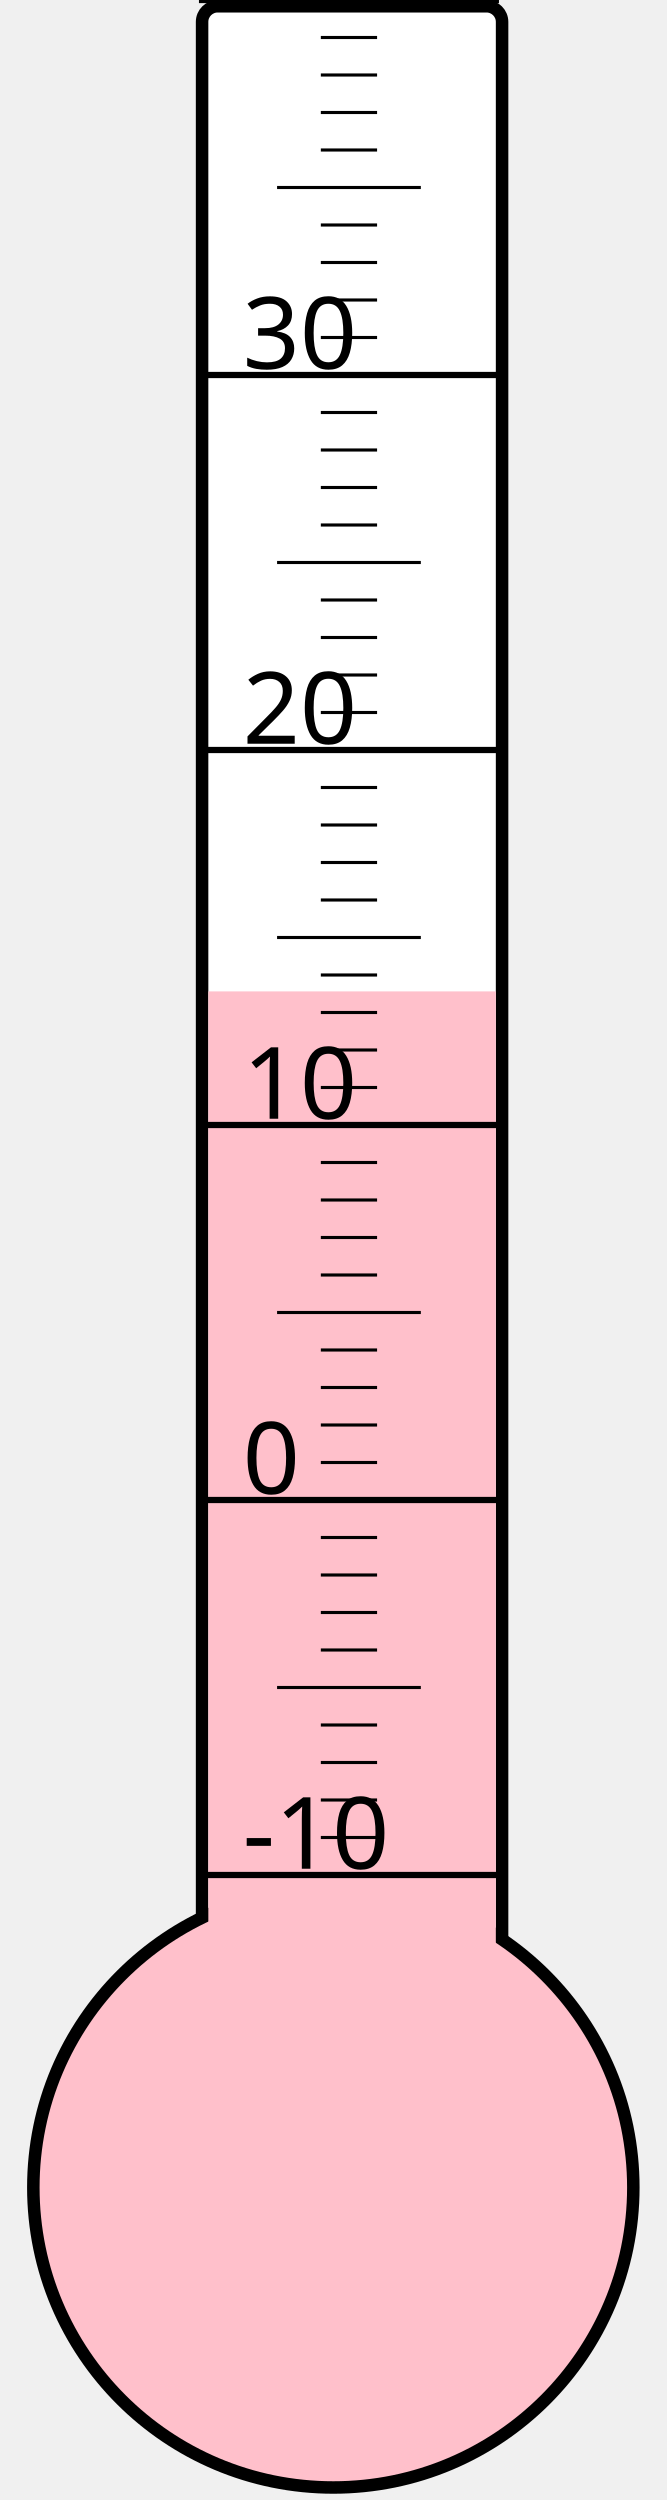
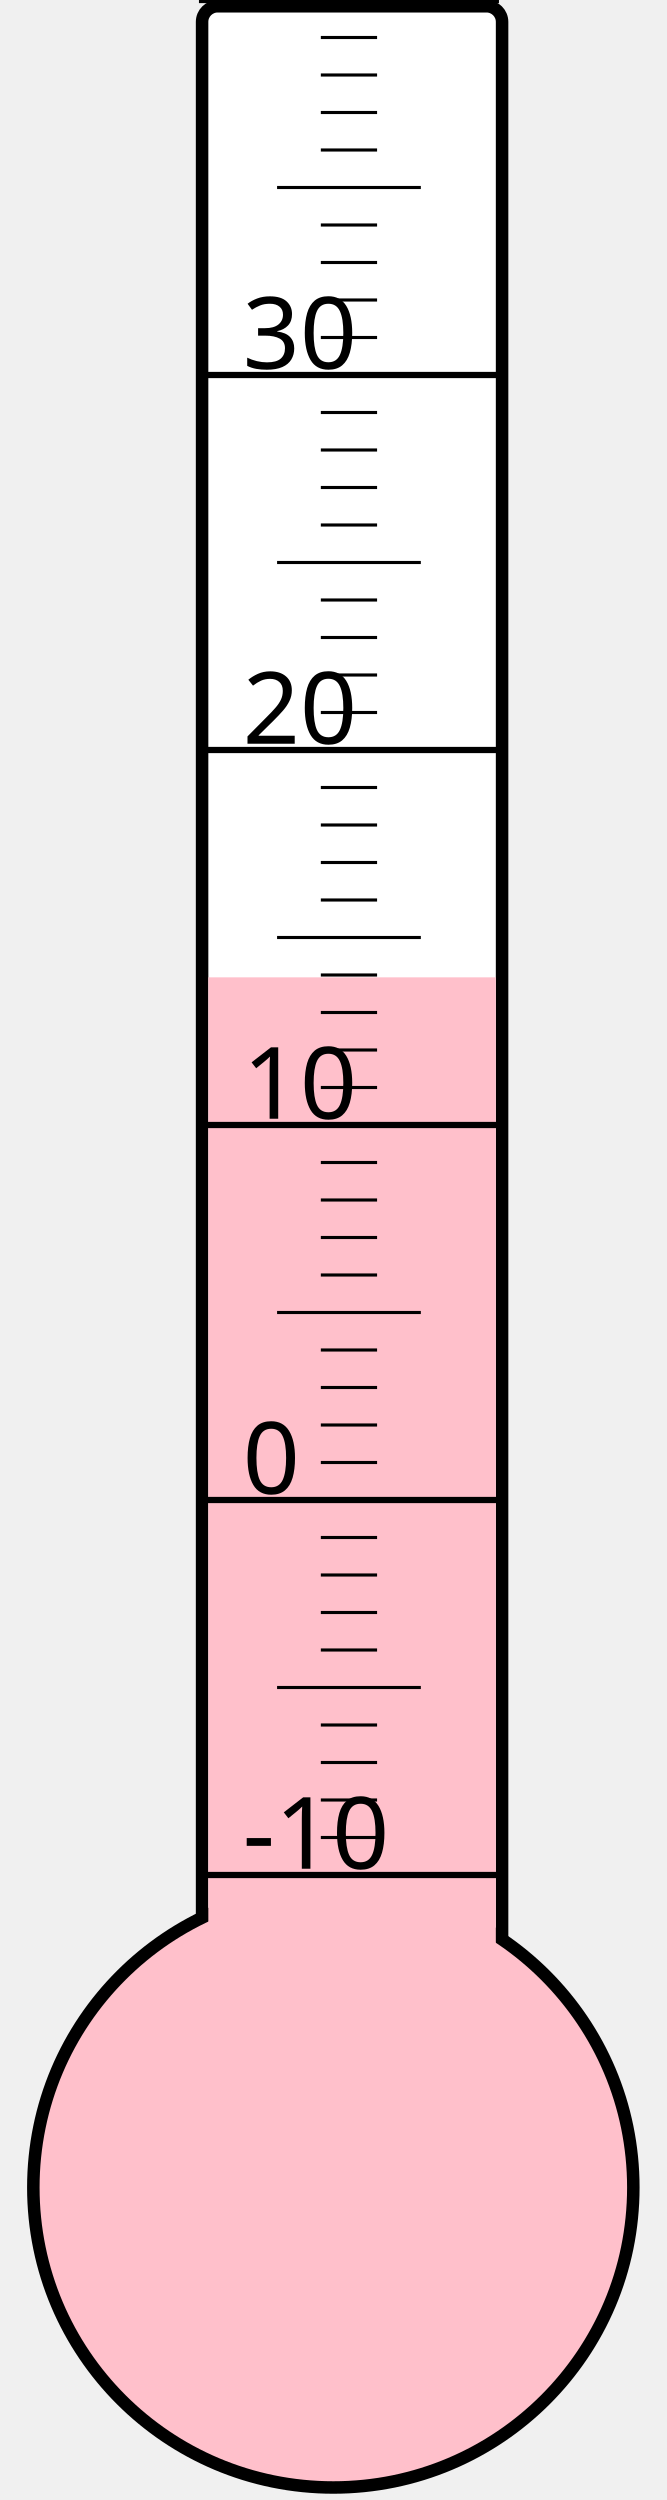
<svg xmlns="http://www.w3.org/2000/svg" width="40px" height="150px" viewBox="0 0 200 800">
  <rect width="200" height="800" x="0" y="0" style="fill: #ffffeb; fill-opacity: 0;" />
  <rect width="96" height="680" x="58" y="2" rx="5" ry="5" style="fill: white; fill-opacity: 1; stroke: black; stroke-width: 4;" />
  <circle cx="100" cy="700" r="96" style="fill: pink; stroke: black; stroke-width: 4;" />
-   <rect width="92" height="382.75" x="60" y="317.25" style="fill: pink; fill-opacity: 1; stroke-width: 0;" />
+   <rect width="92" height="387.25" x="60" y="312.75" style="fill: pink; fill-opacity: 1; stroke-width: 0;" />
  <text x="71" y="598" style="font-family: sans-serif; font-size: 24pt;">-10</text>
  <text x="71" y="478" style="font-family: sans-serif; font-size: 24pt;">0</text>
  <text x="71" y="358" style="font-family: sans-serif; font-size: 24pt;">10</text>
  <text x="71" y="238" style="font-family: sans-serif; font-size: 24pt;">20</text>
  <text x="71" y="118" style="font-family: sans-serif; font-size: 24pt;">30</text>
  <g style="stroke: black;">
    <line x1="57" y1="600" x2="153" y2="600" style="stroke-width: 2;" />
    <line x1="96" y1="588" x2="114" y2="588" style="stroke-width: 1;" />
    <line x1="96" y1="576" x2="114" y2="576" style="stroke-width: 1;" />
    <line x1="96" y1="564" x2="114" y2="564" style="stroke-width: 1;" />
    <line x1="96" y1="552" x2="114" y2="552" style="stroke-width: 1;" />
    <line x1="82" y1="540" x2="128" y2="540" style="stroke-width: 1;" />
    <line x1="96" y1="528" x2="114" y2="528" style="stroke-width: 1;" />
    <line x1="96" y1="516" x2="114" y2="516" style="stroke-width: 1;" />
    <line x1="96" y1="504" x2="114" y2="504" style="stroke-width: 1;" />
    <line x1="96" y1="492" x2="114" y2="492" style="stroke-width: 1;" />
    <line x1="57" y1="480" x2="153" y2="480" style="stroke-width: 2;" />
    <line x1="96" y1="468" x2="114" y2="468" style="stroke-width: 1;" />
    <line x1="96" y1="456" x2="114" y2="456" style="stroke-width: 1;" />
    <line x1="96" y1="444" x2="114" y2="444" style="stroke-width: 1;" />
    <line x1="96" y1="432" x2="114" y2="432" style="stroke-width: 1;" />
    <line x1="82" y1="420" x2="128" y2="420" style="stroke-width: 1;" />
    <line x1="96" y1="408" x2="114" y2="408" style="stroke-width: 1;" />
    <line x1="96" y1="396" x2="114" y2="396" style="stroke-width: 1;" />
    <line x1="96" y1="384" x2="114" y2="384" style="stroke-width: 1;" />
    <line x1="96" y1="372" x2="114" y2="372" style="stroke-width: 1;" />
    <line x1="57" y1="360" x2="153" y2="360" style="stroke-width: 2;" />
    <line x1="96" y1="348" x2="114" y2="348" style="stroke-width: 1;" />
    <line x1="96" y1="336" x2="114" y2="336" style="stroke-width: 1;" />
    <line x1="96" y1="324" x2="114" y2="324" style="stroke-width: 1;" />
    <line x1="96" y1="312" x2="114" y2="312" style="stroke-width: 1;" />
    <line x1="82" y1="300" x2="128" y2="300" style="stroke-width: 1;" />
    <line x1="96" y1="288" x2="114" y2="288" style="stroke-width: 1;" />
    <line x1="96" y1="276" x2="114" y2="276" style="stroke-width: 1;" />
    <line x1="96" y1="264" x2="114" y2="264" style="stroke-width: 1;" />
    <line x1="96" y1="252" x2="114" y2="252" style="stroke-width: 1;" />
    <line x1="57" y1="240" x2="153" y2="240" style="stroke-width: 2;" />
    <line x1="96" y1="228" x2="114" y2="228" style="stroke-width: 1;" />
    <line x1="96" y1="216" x2="114" y2="216" style="stroke-width: 1;" />
    <line x1="96" y1="204" x2="114" y2="204" style="stroke-width: 1;" />
    <line x1="96" y1="192" x2="114" y2="192" style="stroke-width: 1;" />
    <line x1="82" y1="180" x2="128" y2="180" style="stroke-width: 1;" />
    <line x1="96" y1="168" x2="114" y2="168" style="stroke-width: 1;" />
    <line x1="96" y1="156" x2="114" y2="156" style="stroke-width: 1;" />
    <line x1="96" y1="144" x2="114" y2="144" style="stroke-width: 1;" />
    <line x1="96" y1="132" x2="114" y2="132" style="stroke-width: 1;" />
    <line x1="57" y1="120" x2="153" y2="120" style="stroke-width: 2;" />
    <line x1="96" y1="108" x2="114" y2="108" style="stroke-width: 1;" />
    <line x1="96" y1="96" x2="114" y2="96" style="stroke-width: 1;" />
    <line x1="96" y1="84" x2="114" y2="84" style="stroke-width: 1;" />
    <line x1="96" y1="72" x2="114" y2="72" style="stroke-width: 1;" />
    <line x1="82" y1="60" x2="128" y2="60" style="stroke-width: 1;" />
    <line x1="96" y1="48" x2="114" y2="48" style="stroke-width: 1;" />
    <line x1="96" y1="36" x2="114" y2="36" style="stroke-width: 1;" />
    <line x1="96" y1="24" x2="114" y2="24" style="stroke-width: 1;" />
    <line x1="96" y1="12" x2="114" y2="12" style="stroke-width: 1;" />
    <line x1="57" y1="0" x2="153" y2="0" style="stroke-width: 2;" />
  </g>
</svg>
